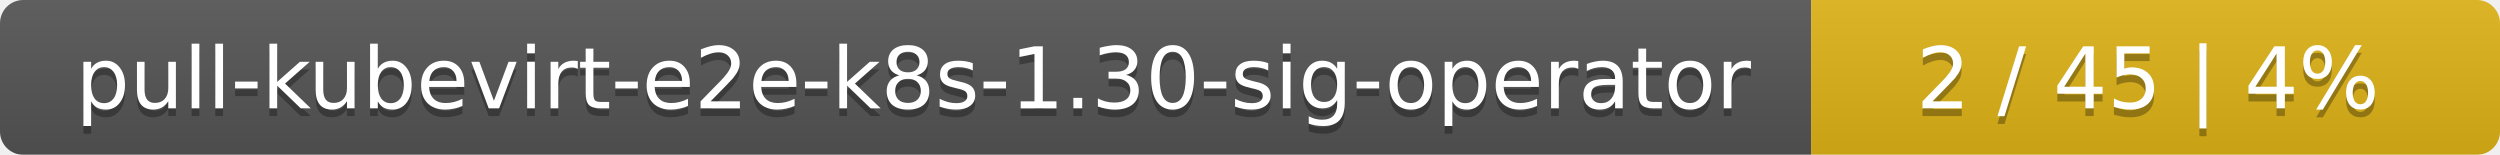
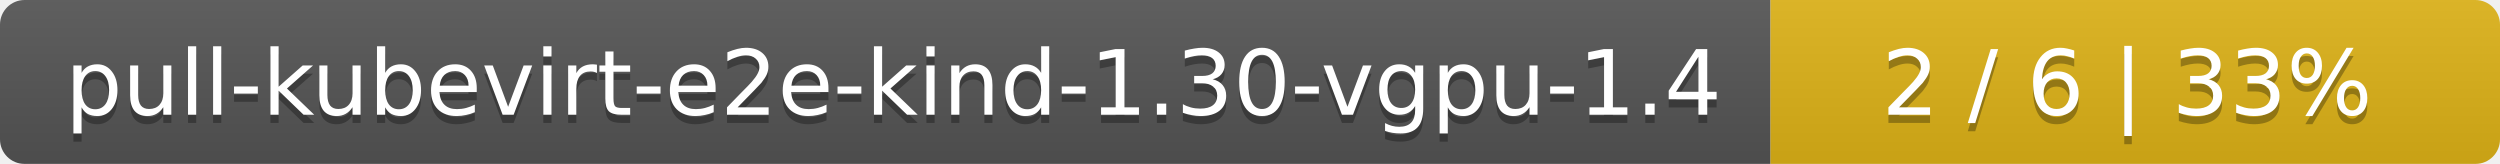
- <svg xmlns="http://www.w3.org/2000/svg" width="323" height="20">
+ <svg xmlns="http://www.w3.org/2000/svg" width="305" height="20">
  <linearGradient id="smooth" x2="0" y2="100%">
    <stop offset="0" stop-color="#bbb" stop-opacity=".1" />
    <stop offset="1" stop-opacity=".1" />
  </linearGradient>
  <mask id="round">
-     <rect width="323" height="20" rx="3" fill="#fff" />
+     <rect width="305" height="20" rx="3" fill="#fff" />
  </mask>
  <g mask="url(#round)">
-     <rect width="234" height="20" fill="#555" />
-     <rect x="234" width="89" height="20" fill="#dfb317" />
-     <rect width="323" height="20" fill="url(#smooth)" />
+     <rect width="216" height="20" fill="#555" />
+     <rect x="216" width="89" height="20" fill="#dfb317" />
+     <rect width="305" height="20" fill="url(#smooth)" />
  </g>
  <g fill="#fff" text-anchor="middle" font-family="DejaVu Sans,Verdana,Geneva,sans-serif" font-size="11">
-     <text x="118" y="15" fill="#010101" fill-opacity=".3">pull-kubevirt-e2e-k8s-1.30-sig-operator</text>
-     <text x="118" y="14">pull-kubevirt-e2e-k8s-1.30-sig-operator</text>
-     <text x="277.5" y="15" fill="#010101" fill-opacity=".3">2 / 45    |    4%</text>
-     <text x="277.5" y="14">2 / 45    |    4%</text>
+     <text x="109" y="15" fill="#010101" fill-opacity=".3">pull-kubevirt-e2e-kind-1.30-vgpu-1.4</text>
+     <text x="109" y="14">pull-kubevirt-e2e-kind-1.30-vgpu-1.4</text>
+     <text x="259.5" y="15" fill="#010101" fill-opacity=".3">2 / 6    |    33%</text>
+     <text x="259.5" y="14">2 / 6    |    33%</text>
  </g>
</svg>
